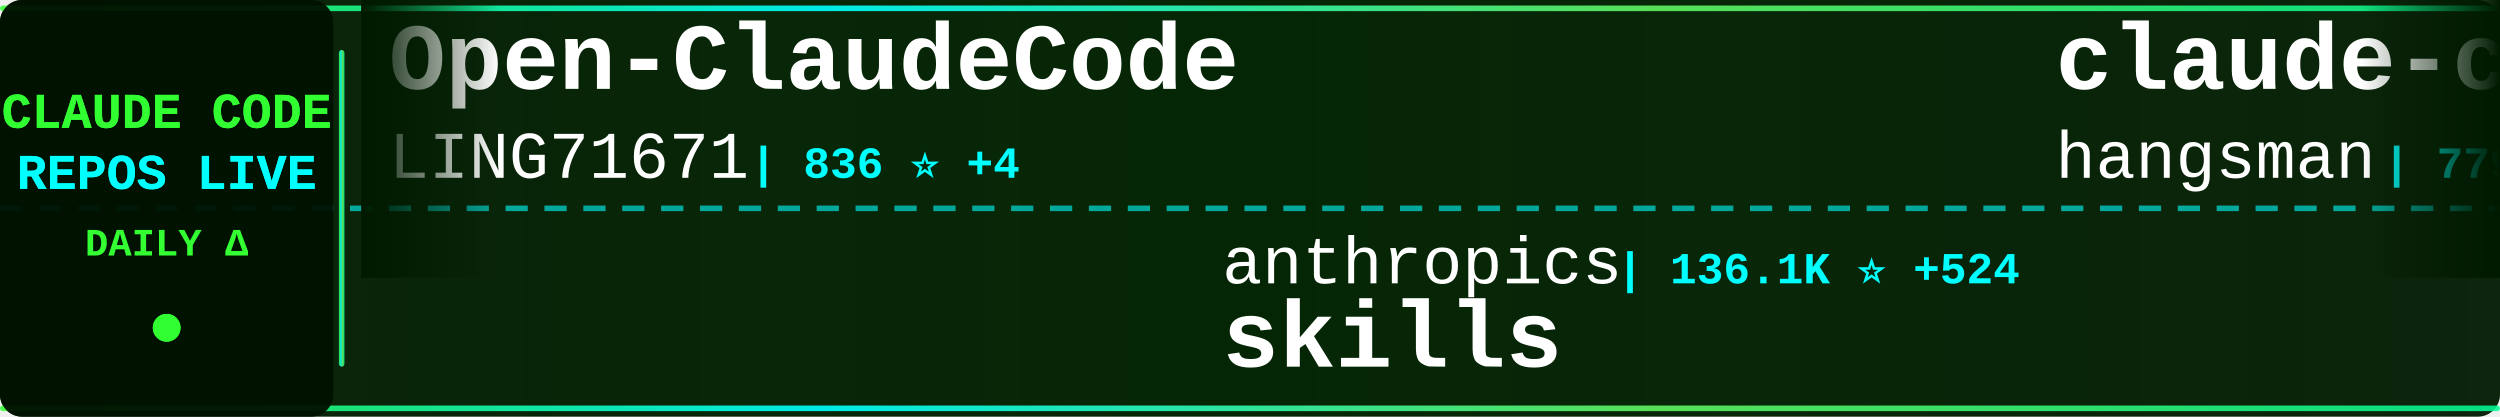
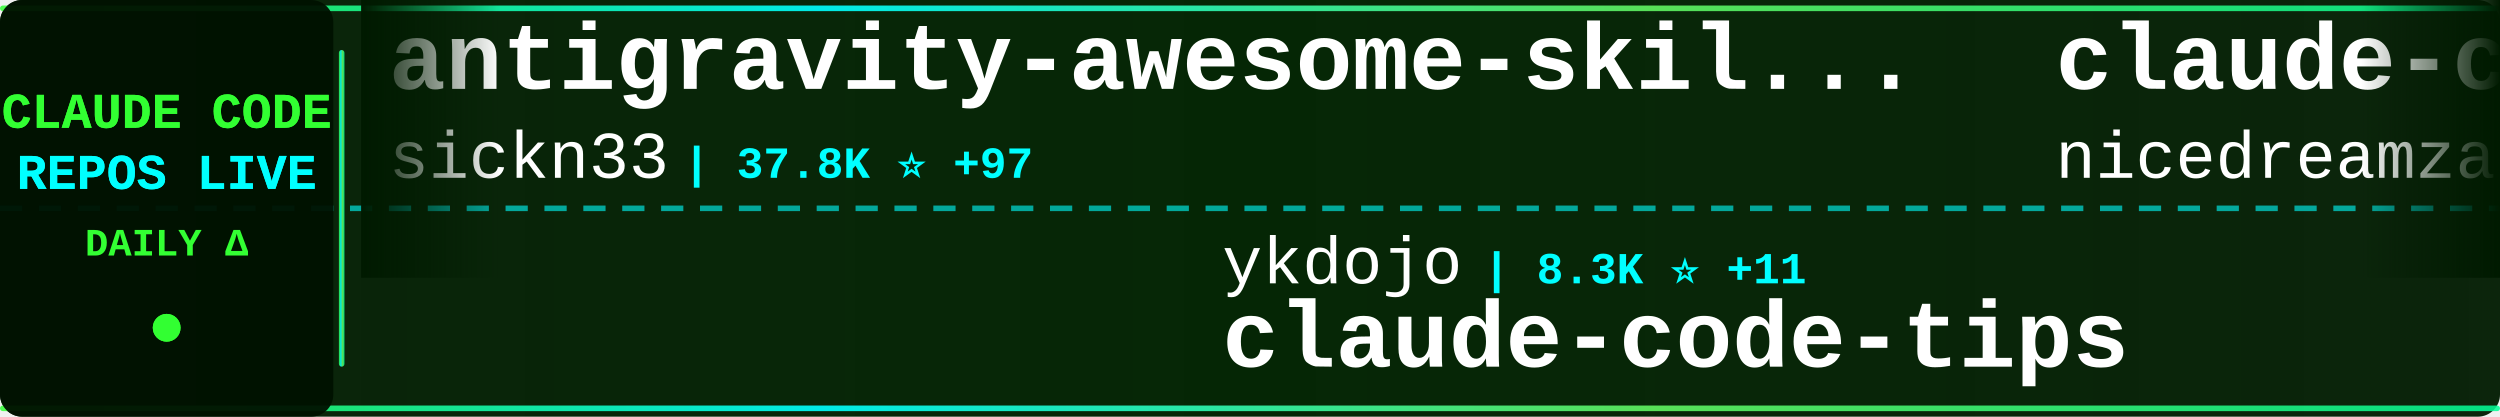
<svg xmlns="http://www.w3.org/2000/svg" width="900" height="150">
  <defs>
    <linearGradient id="tickerBg" x1="0%" y1="0%" x2="100%" y2="0%">
      <stop offset="0%" style="stop-color:#001a00;stop-opacity:0.95" />
      <stop offset="50%" style="stop-color:#002200;stop-opacity:0.98" />
      <stop offset="100%" style="stop-color:#001a00;stop-opacity:0.95" />
    </linearGradient>
    <linearGradient id="borderGrad" x1="0%" y1="0%" x2="100%" y2="0%">
      <stop offset="0%" style="stop-color:#33ff33;stop-opacity:0.85">
        <animate attributeName="stop-opacity" values="0.85;1;0.85" dur="2s" repeatCount="indefinite" />
      </stop>
      <stop offset="33%" style="stop-color:#00ffff;stop-opacity:0.9">
        <animate attributeName="stop-opacity" values="0.9;1;0.9" dur="2.2s" repeatCount="indefinite" />
      </stop>
      <stop offset="66%" style="stop-color:#66ff66;stop-opacity:0.85">
        <animate attributeName="stop-opacity" values="0.85;1;0.85" dur="1.8s" repeatCount="indefinite" />
      </stop>
      <stop offset="100%" style="stop-color:#00ff99;stop-opacity:0.85">
        <animate attributeName="stop-opacity" values="0.85;1;0.85" dur="2s" repeatCount="indefinite" />
      </stop>
    </linearGradient>
    <filter id="textGlow">
      <feGaussianBlur stdDeviation="0.1" result="coloredBlur" />
      <feMerge>
        <feMergeNode in="coloredBlur" />
        <feMergeNode in="SourceGraphic" />
      </feMerge>
    </filter>
    <filter id="metricGlow">
      <feGaussianBlur stdDeviation="0.2" result="coloredBlur" />
      <feMerge>
        <feMergeNode in="coloredBlur" />
        <feMergeNode in="SourceGraphic" />
      </feMerge>
    </filter>
    <linearGradient id="leftFade" x1="0%" y1="0%" x2="100%" y2="0%">
      <stop offset="0%" style="stop-color:#001a00;stop-opacity:1" />
      <stop offset="100%" style="stop-color:#001a00;stop-opacity:0" />
    </linearGradient>
    <linearGradient id="rightFade" x1="0%" y1="0%" x2="100%" y2="0%">
      <stop offset="0%" style="stop-color:#001a00;stop-opacity:0" />
      <stop offset="100%" style="stop-color:#001a00;stop-opacity:1" />
    </linearGradient>
  </defs>
  <rect width="900" height="150" fill="url(#tickerBg)" rx="8" />
  <rect x="0" y="2" width="900" height="2" fill="url(#borderGrad)" rx="1" />
  <rect x="0" y="146" width="900" height="2" fill="url(#borderGrad)" rx="1" />
  <line x1="0" y1="75" x2="900" y2="75" stroke="#00ffff" stroke-width="2" stroke-dasharray="8 6" opacity="0.6" />
  <rect x="0" y="0" width="120" height="150" fill="#001100" opacity="0.95" rx="8" />
  <text x="60" y="46" font-family="'Courier New', monospace" font-size="18" font-weight="bold" fill="#33ff33" text-anchor="middle" filter="url(#textGlow)">
    CLAUDE CODE
  </text>
  <text x="60" y="68" font-family="'Courier New', monospace" font-size="18" font-weight="bold" fill="#00ffff" text-anchor="middle" filter="url(#textGlow)">
    REPOS LIVE
  </text>
  <text x="60" y="92" font-family="'Courier New', monospace" font-size="14" font-weight="bold" fill="#33ff33" text-anchor="middle">
    DAILY Δ
  </text>
  <circle cx="60" cy="118" r="5" fill="#33ff33" filter="url(#metricGlow)">
    <animate attributeName="r" values="4;6;4" dur="1.5s" repeatCount="indefinite" />
    <animate attributeName="opacity" values="0.6;1;0.6" dur="1.5s" repeatCount="indefinite" />
  </circle>
  <rect x="122" y="18" width="2" height="114" fill="url(#borderGrad)" rx="1" />
  <clipPath id="tickerClip">
    <rect x="130" y="0" width="770" height="150" />
  </clipPath>
  <g clip-path="url(#tickerClip)">
    <g id="tickerItems">
      <animateTransform attributeName="transform" attributeType="XML" type="translate" from="0 0" to="-3000 0" dur="54s" repeatCount="indefinite" />
      <g transform="translate(0, 0)">
-         <text x="140" y="32" font-family="'Courier New', monospace" font-size="34" font-weight="bold" fill="#ffffff">Open-ClaudeCode</text>
-         <text x="140" y="64" font-family="'Courier New', monospace" font-size="24" font-weight="normal" fill="#ffffff" opacity="1.0">LING71671</text>
-         <text x="270" y="64" font-family="'Courier New', monospace" font-size="16" font-weight="bold" fill="#00ffff"> | 836 ⭐ +4</text>
+         <text x="140" y="32" font-family="'Courier New', monospace" font-size="34" font-weight="bold" fill="#ffffff">antigravity-awesome-skil...</text>
+         <text x="140" y="64" font-family="'Courier New', monospace" font-size="24" font-weight="normal" fill="#ffffff" opacity="1.0">sickn33</text>
+         <text x="246" y="64" font-family="'Courier New', monospace" font-size="16" font-weight="bold" fill="#00ffff"> | 37.8K ⭐ +97</text>
      </g>
      <g transform="translate(300, 0)">
-         <text x="140" y="102" font-family="'Courier New', monospace" font-size="24" font-weight="normal" fill="#ffffff" opacity="1.0">anthropics</text>
-         <text x="282" y="102" font-family="'Courier New', monospace" font-size="16" font-weight="bold" fill="#00ffff"> | 136.1K ⭐ +524</text>
-         <text x="140" y="132" font-family="'Courier New', monospace" font-size="34" font-weight="bold" fill="#ffffff">skills</text>
+         <text x="140" y="102" font-family="'Courier New', monospace" font-size="24" font-weight="normal" fill="#ffffff" opacity="1.0">ykdojo</text>
+         <text x="234" y="102" font-family="'Courier New', monospace" font-size="16" font-weight="bold" fill="#00ffff"> | 8.3K ⭐ +11</text>
+         <text x="140" y="132" font-family="'Courier New', monospace" font-size="34" font-weight="bold" fill="#ffffff">claude-code-tips</text>
      </g>
      <g transform="translate(600, 0)">
-         <text x="140" y="32" font-family="'Courier New', monospace" font-size="34" font-weight="bold" fill="#ffffff">claude-code-source</text>
-         <text x="140" y="64" font-family="'Courier New', monospace" font-size="24" font-weight="normal" fill="#ffffff" opacity="1.0">hangsman</text>
-         <text x="258" y="64" font-family="'Courier New', monospace" font-size="16" font-weight="bold" fill="#00ffff"> | 779 ⭐ +1</text>
+         <text x="140" y="32" font-family="'Courier New', monospace" font-size="34" font-weight="bold" fill="#ffffff">claude-code-local</text>
+         <text x="140" y="64" font-family="'Courier New', monospace" font-size="24" font-weight="normal" fill="#ffffff" opacity="1.0">nicedreamzapp</text>
+         <text x="318" y="64" font-family="'Courier New', monospace" font-size="16" font-weight="bold" fill="#00ffff"> | 2.6K ⭐ +3</text>
      </g>
      <g transform="translate(900, 0)">
-         <text x="140" y="102" font-family="'Courier New', monospace" font-size="24" font-weight="normal" fill="#ffffff" opacity="1.0">oboard</text>
-         <text x="234" y="102" font-family="'Courier New', monospace" font-size="16" font-weight="bold" fill="#00ffff"> | 3.1K ⭐ +3</text>
-         <text x="140" y="132" font-family="'Courier New', monospace" font-size="34" font-weight="bold" fill="#ffffff">claude-code-rev</text>
+         <text x="140" y="102" font-family="'Courier New', monospace" font-size="24" font-weight="normal" fill="#ffffff" opacity="1.0">liuup</text>
+         <text x="222" y="102" font-family="'Courier New', monospace" font-size="16" font-weight="bold" fill="#00ffff"> | 2.5K ⭐ +23</text>
+         <text x="140" y="132" font-family="'Courier New', monospace" font-size="34" font-weight="bold" fill="#ffffff">claude-code-analysis</text>
      </g>
      <g transform="translate(1200, 0)">
-         <text x="140" y="32" font-family="'Courier New', monospace" font-size="34" font-weight="bold" fill="#ffffff">claude-code-from-source</text>
-         <text x="140" y="64" font-family="'Courier New', monospace" font-size="24" font-weight="normal" fill="#ffffff" opacity="1.0">alejandrobalderas</text>
-         <text x="366" y="64" font-family="'Courier New', monospace" font-size="16" font-weight="bold" fill="#00ffff"> | 1.9K ⭐</text>
+         <text x="140" y="32" font-family="'Courier New', monospace" font-size="34" font-weight="bold" fill="#ffffff">claude-code-system-promp...</text>
+         <text x="140" y="64" font-family="'Courier New', monospace" font-size="24" font-weight="normal" fill="#ffffff" opacity="1.0">Piebald-AI</text>
+         <text x="282" y="64" font-family="'Courier New', monospace" font-size="16" font-weight="bold" fill="#00ffff"> | 10.3K ⭐ +31</text>
      </g>
      <g transform="translate(1500, 0)">
-         <text x="140" y="102" font-family="'Courier New', monospace" font-size="24" font-weight="normal" fill="#ffffff" opacity="1.0">Yeachan-Heo</text>
-         <text x="294" y="102" font-family="'Courier New', monospace" font-size="16" font-weight="bold" fill="#00ffff"> | 34.1K ⭐ +72</text>
-         <text x="140" y="132" font-family="'Courier New', monospace" font-size="34" font-weight="bold" fill="#ffffff">oh-my-claudecode</text>
+         <text x="140" y="102" font-family="'Courier New', monospace" font-size="24" font-weight="normal" fill="#ffffff" opacity="1.0">sugyan</text>
+         <text x="234" y="102" font-family="'Courier New', monospace" font-size="16" font-weight="bold" fill="#00ffff"> | 1.1K ⭐ +5</text>
+         <text x="140" y="132" font-family="'Courier New', monospace" font-size="34" font-weight="bold" fill="#ffffff">claude-code-webui</text>
      </g>
      <g transform="translate(1800, 0)">
-         <text x="140" y="32" font-family="'Courier New', monospace" font-size="34" font-weight="bold" fill="#ffffff">Claude-Code-Usage-Monito...</text>
-         <text x="140" y="64" font-family="'Courier New', monospace" font-size="24" font-weight="normal" fill="#ffffff" opacity="1.0">Maciek-roboblog</text>
-         <text x="342" y="64" font-family="'Courier New', monospace" font-size="16" font-weight="bold" fill="#00ffff"> | 8.0K ⭐ +5</text>
+         <text x="140" y="32" font-family="'Courier New', monospace" font-size="34" font-weight="bold" fill="#ffffff">everything-claude-code</text>
+         <text x="140" y="64" font-family="'Courier New', monospace" font-size="24" font-weight="normal" fill="#ffffff" opacity="1.0">affaan-m</text>
+         <text x="258" y="64" font-family="'Courier New', monospace" font-size="16" font-weight="bold" fill="#00ffff"> | 185.4K ⭐ +1.1K</text>
      </g>
      <g transform="translate(2100, 0)">
-         <text x="140" y="102" font-family="'Courier New', monospace" font-size="24" font-weight="normal" fill="#ffffff" opacity="1.0">Windy3f3f3f3f</text>
-         <text x="318" y="102" font-family="'Courier New', monospace" font-size="16" font-weight="bold" fill="#00ffff"> | 1.2K ⭐ +13</text>
-         <text x="140" y="132" font-family="'Courier New', monospace" font-size="34" font-weight="bold" fill="#ffffff">claude-code-from-scratch</text>
+         <text x="140" y="102" font-family="'Courier New', monospace" font-size="24" font-weight="normal" fill="#ffffff" opacity="1.0">Pimzino</text>
+         <text x="246" y="102" font-family="'Courier New', monospace" font-size="16" font-weight="bold" fill="#00ffff"> | 3.7K ⭐ +2</text>
+         <text x="140" y="132" font-family="'Courier New', monospace" font-size="34" font-weight="bold" fill="#ffffff">claude-code-spec-workflo...</text>
      </g>
      <g transform="translate(2400, 0)">
-         <text x="140" y="32" font-family="'Courier New', monospace" font-size="34" font-weight="bold" fill="#ffffff">claude-code-tudou</text>
-         <text x="140" y="64" font-family="'Courier New', monospace" font-size="24" font-weight="normal" fill="#ffffff" opacity="1.0">AICoderTudou</text>
-         <text x="306" y="64" font-family="'Courier New', monospace" font-size="16" font-weight="bold" fill="#00ffff"> | 501 ⭐</text>
+         <text x="140" y="32" font-family="'Courier New', monospace" font-size="34" font-weight="bold" fill="#ffffff">ClaudeCodeAgents</text>
+         <text x="140" y="64" font-family="'Courier New', monospace" font-size="24" font-weight="normal" fill="#ffffff" opacity="1.0">darcyegb</text>
+         <text x="258" y="64" font-family="'Courier New', monospace" font-size="16" font-weight="bold" fill="#00ffff"> | 696 ⭐</text>
      </g>
      <g transform="translate(2700, 0)">
-         <text x="140" y="102" font-family="'Courier New', monospace" font-size="24" font-weight="normal" fill="#ffffff" opacity="1.0">centminmod</text>
-         <text x="282" y="102" font-family="'Courier New', monospace" font-size="16" font-weight="bold" fill="#00ffff"> | 2.3K ⭐ +5</text>
-         <text x="140" y="132" font-family="'Courier New', monospace" font-size="34" font-weight="bold" fill="#ffffff">my-claude-code-setup</text>
+         <text x="140" y="102" font-family="'Courier New', monospace" font-size="24" font-weight="normal" fill="#ffffff" opacity="1.0">KPR111</text>
+         <text x="234" y="102" font-family="'Courier New', monospace" font-size="16" font-weight="bold" fill="#00ffff"> | 17 ⭐</text>
+         <text x="140" y="132" font-family="'Courier New', monospace" font-size="34" font-weight="bold" fill="#ffffff">Claude-Code</text>
      </g>
      <g transform="translate(3000, 0)">
-         <text x="140" y="32" font-family="'Courier New', monospace" font-size="34" font-weight="bold" fill="#ffffff">Open-ClaudeCode</text>
-         <text x="140" y="64" font-family="'Courier New', monospace" font-size="24" font-weight="normal" fill="#ffffff" opacity="1.0">LING71671</text>
-         <text x="270" y="64" font-family="'Courier New', monospace" font-size="16" font-weight="bold" fill="#00ffff"> | 836 ⭐ +4</text>
+         <text x="140" y="32" font-family="'Courier New', monospace" font-size="34" font-weight="bold" fill="#ffffff">antigravity-awesome-skil...</text>
+         <text x="140" y="64" font-family="'Courier New', monospace" font-size="24" font-weight="normal" fill="#ffffff" opacity="1.0">sickn33</text>
+         <text x="246" y="64" font-family="'Courier New', monospace" font-size="16" font-weight="bold" fill="#00ffff"> | 37.8K ⭐ +97</text>
      </g>
      <g transform="translate(3300, 0)">
-         <text x="140" y="102" font-family="'Courier New', monospace" font-size="24" font-weight="normal" fill="#ffffff" opacity="1.0">anthropics</text>
-         <text x="282" y="102" font-family="'Courier New', monospace" font-size="16" font-weight="bold" fill="#00ffff"> | 136.1K ⭐ +524</text>
-         <text x="140" y="132" font-family="'Courier New', monospace" font-size="34" font-weight="bold" fill="#ffffff">skills</text>
+         <text x="140" y="102" font-family="'Courier New', monospace" font-size="24" font-weight="normal" fill="#ffffff" opacity="1.0">ykdojo</text>
+         <text x="234" y="102" font-family="'Courier New', monospace" font-size="16" font-weight="bold" fill="#00ffff"> | 8.3K ⭐ +11</text>
+         <text x="140" y="132" font-family="'Courier New', monospace" font-size="34" font-weight="bold" fill="#ffffff">claude-code-tips</text>
      </g>
      <g transform="translate(3600, 0)">
-         <text x="140" y="32" font-family="'Courier New', monospace" font-size="34" font-weight="bold" fill="#ffffff">claude-code-source</text>
-         <text x="140" y="64" font-family="'Courier New', monospace" font-size="24" font-weight="normal" fill="#ffffff" opacity="1.0">hangsman</text>
-         <text x="258" y="64" font-family="'Courier New', monospace" font-size="16" font-weight="bold" fill="#00ffff"> | 779 ⭐ +1</text>
+         <text x="140" y="32" font-family="'Courier New', monospace" font-size="34" font-weight="bold" fill="#ffffff">claude-code-local</text>
+         <text x="140" y="64" font-family="'Courier New', monospace" font-size="24" font-weight="normal" fill="#ffffff" opacity="1.0">nicedreamzapp</text>
+         <text x="318" y="64" font-family="'Courier New', monospace" font-size="16" font-weight="bold" fill="#00ffff"> | 2.6K ⭐ +3</text>
      </g>
      <g transform="translate(3900, 0)">
-         <text x="140" y="102" font-family="'Courier New', monospace" font-size="24" font-weight="normal" fill="#ffffff" opacity="1.0">oboard</text>
-         <text x="234" y="102" font-family="'Courier New', monospace" font-size="16" font-weight="bold" fill="#00ffff"> | 3.1K ⭐ +3</text>
-         <text x="140" y="132" font-family="'Courier New', monospace" font-size="34" font-weight="bold" fill="#ffffff">claude-code-rev</text>
+         <text x="140" y="102" font-family="'Courier New', monospace" font-size="24" font-weight="normal" fill="#ffffff" opacity="1.0">liuup</text>
+         <text x="222" y="102" font-family="'Courier New', monospace" font-size="16" font-weight="bold" fill="#00ffff"> | 2.5K ⭐ +23</text>
+         <text x="140" y="132" font-family="'Courier New', monospace" font-size="34" font-weight="bold" fill="#ffffff">claude-code-analysis</text>
      </g>
    </g>
  </g>
  <rect x="130" y="0" width="50" height="100" fill="url(#leftFade)" />
  <rect x="850" y="0" width="50" height="100" fill="url(#rightFade)" />
</svg>
